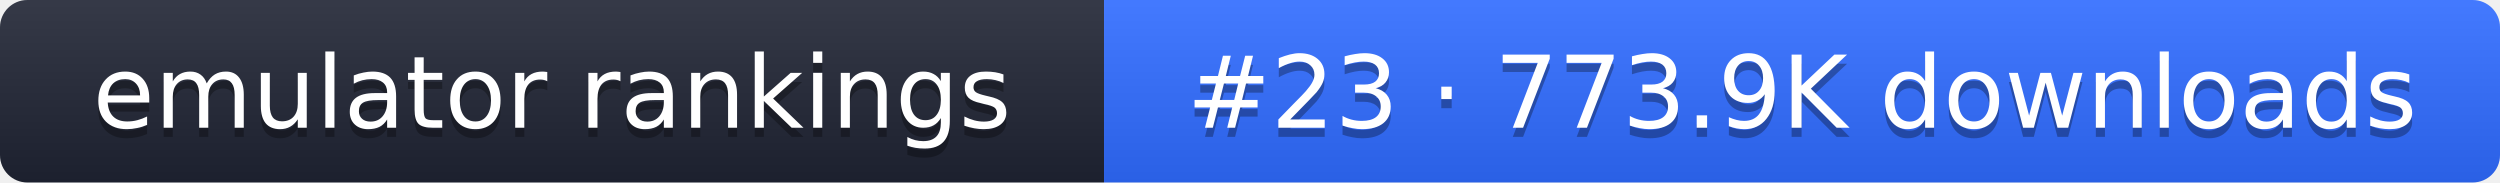
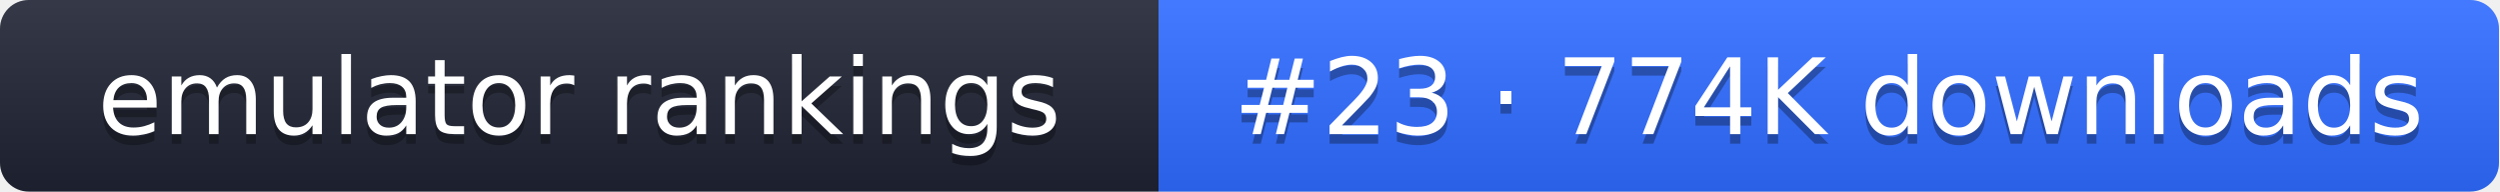
- <svg xmlns="http://www.w3.org/2000/svg" width="274" height="20" role="img" aria-label="emulator rankings: #23 · 773.9K downloads">
+ <svg xmlns="http://www.w3.org/2000/svg" width="261" height="20" role="img" aria-label="emulator rankings: #23 · 774K downloads">
  <linearGradient id="g" x2="0" y2="100%">
    <stop offset="0" stop-color="#fff" stop-opacity=".1" />
    <stop offset="1" stop-opacity=".1" />
  </linearGradient>
  <clipPath id="r">
-     <rect width="274" height="20" rx="3" fill="#fff" />
+     <rect width="261" height="20" rx="3" fill="#fff" />
  </clipPath>
  <g clip-path="url(#r)">
    <rect width="121" height="20" fill="#1f2433" />
-     <rect x="121" width="153" height="20" fill="#2f6bff" />
-     <rect width="274" height="20" fill="url(#g)" />
+     <rect x="121" width="140" height="20" fill="#2f6bff" />
+     <rect width="261" height="20" fill="url(#g)" />
  </g>
  <g fill="#fff" text-anchor="middle" font-family="Verdana,DejaVu Sans,sans-serif" font-size="11">
    <text x="60.5" y="15" fill="#010101" fill-opacity=".3">emulator rankings</text>
    <text x="60.5" y="14">emulator rankings</text>
-     <text x="197.5" y="15" fill="#010101" fill-opacity=".3">#23 · 773.9K downloads</text>
-     <text x="197.5" y="14">#23 · 773.9K downloads</text>
+     <text x="191" y="15" fill="#010101" fill-opacity=".3">#23 · 774K downloads</text>
+     <text x="191" y="14">#23 · 774K downloads</text>
  </g>
</svg>
